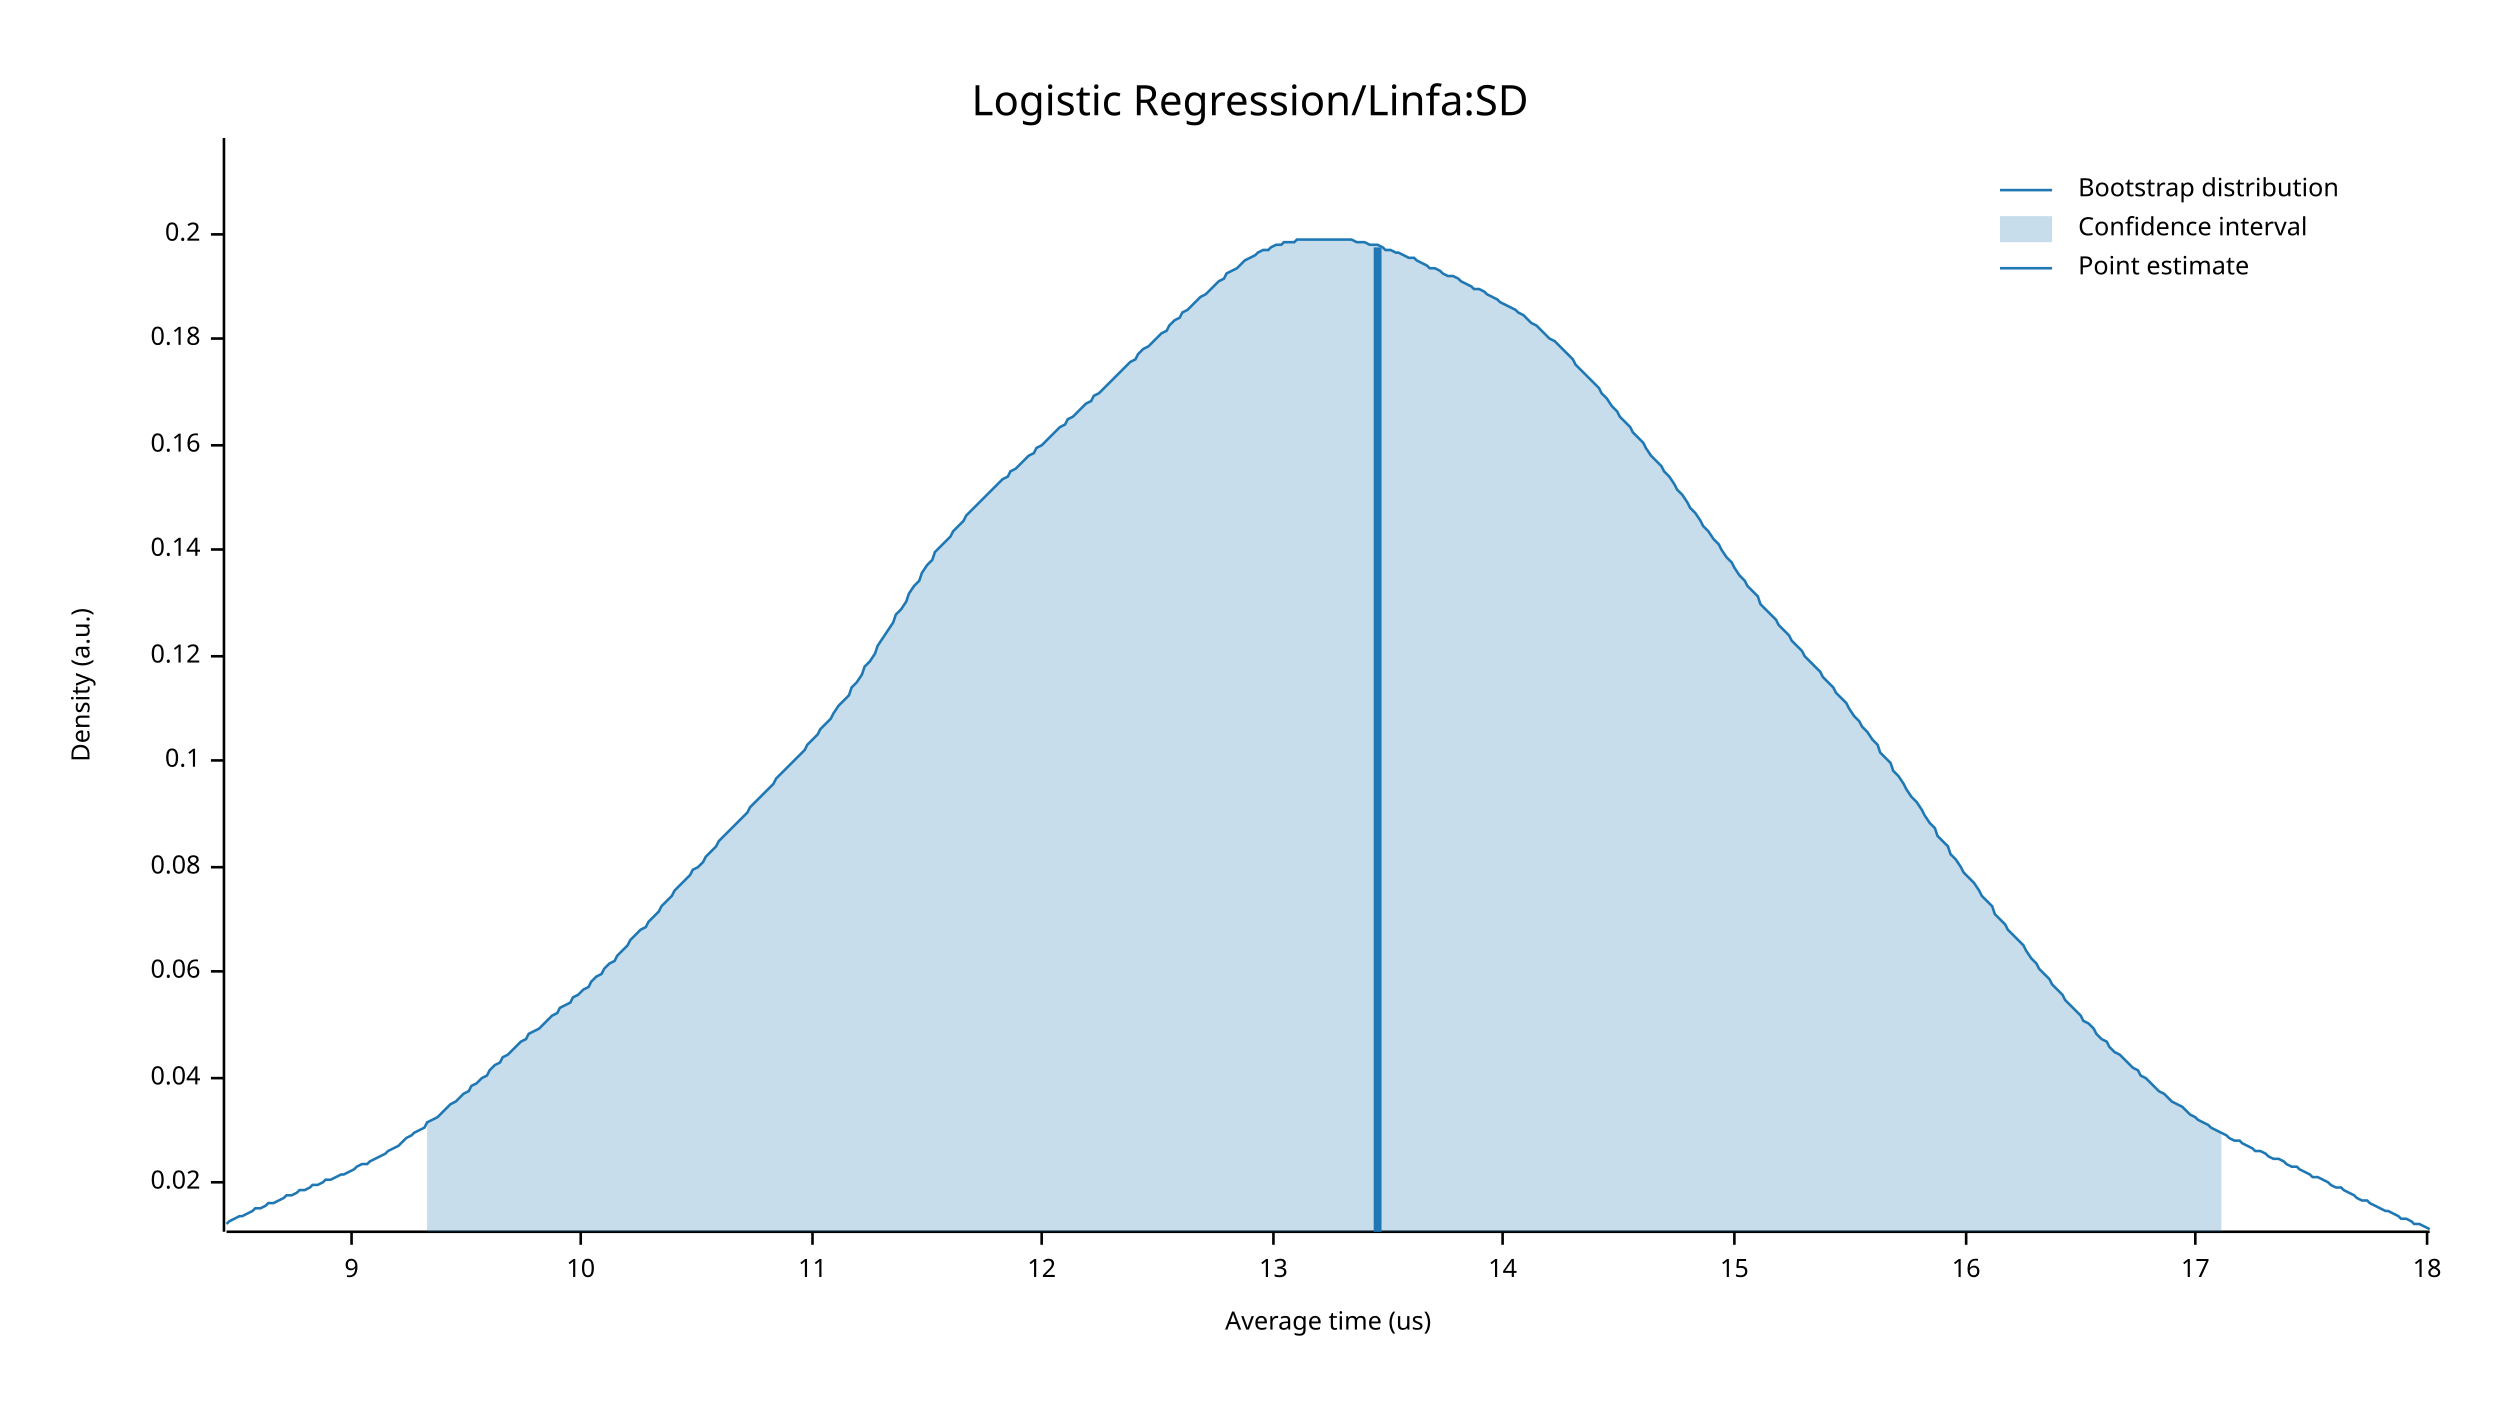
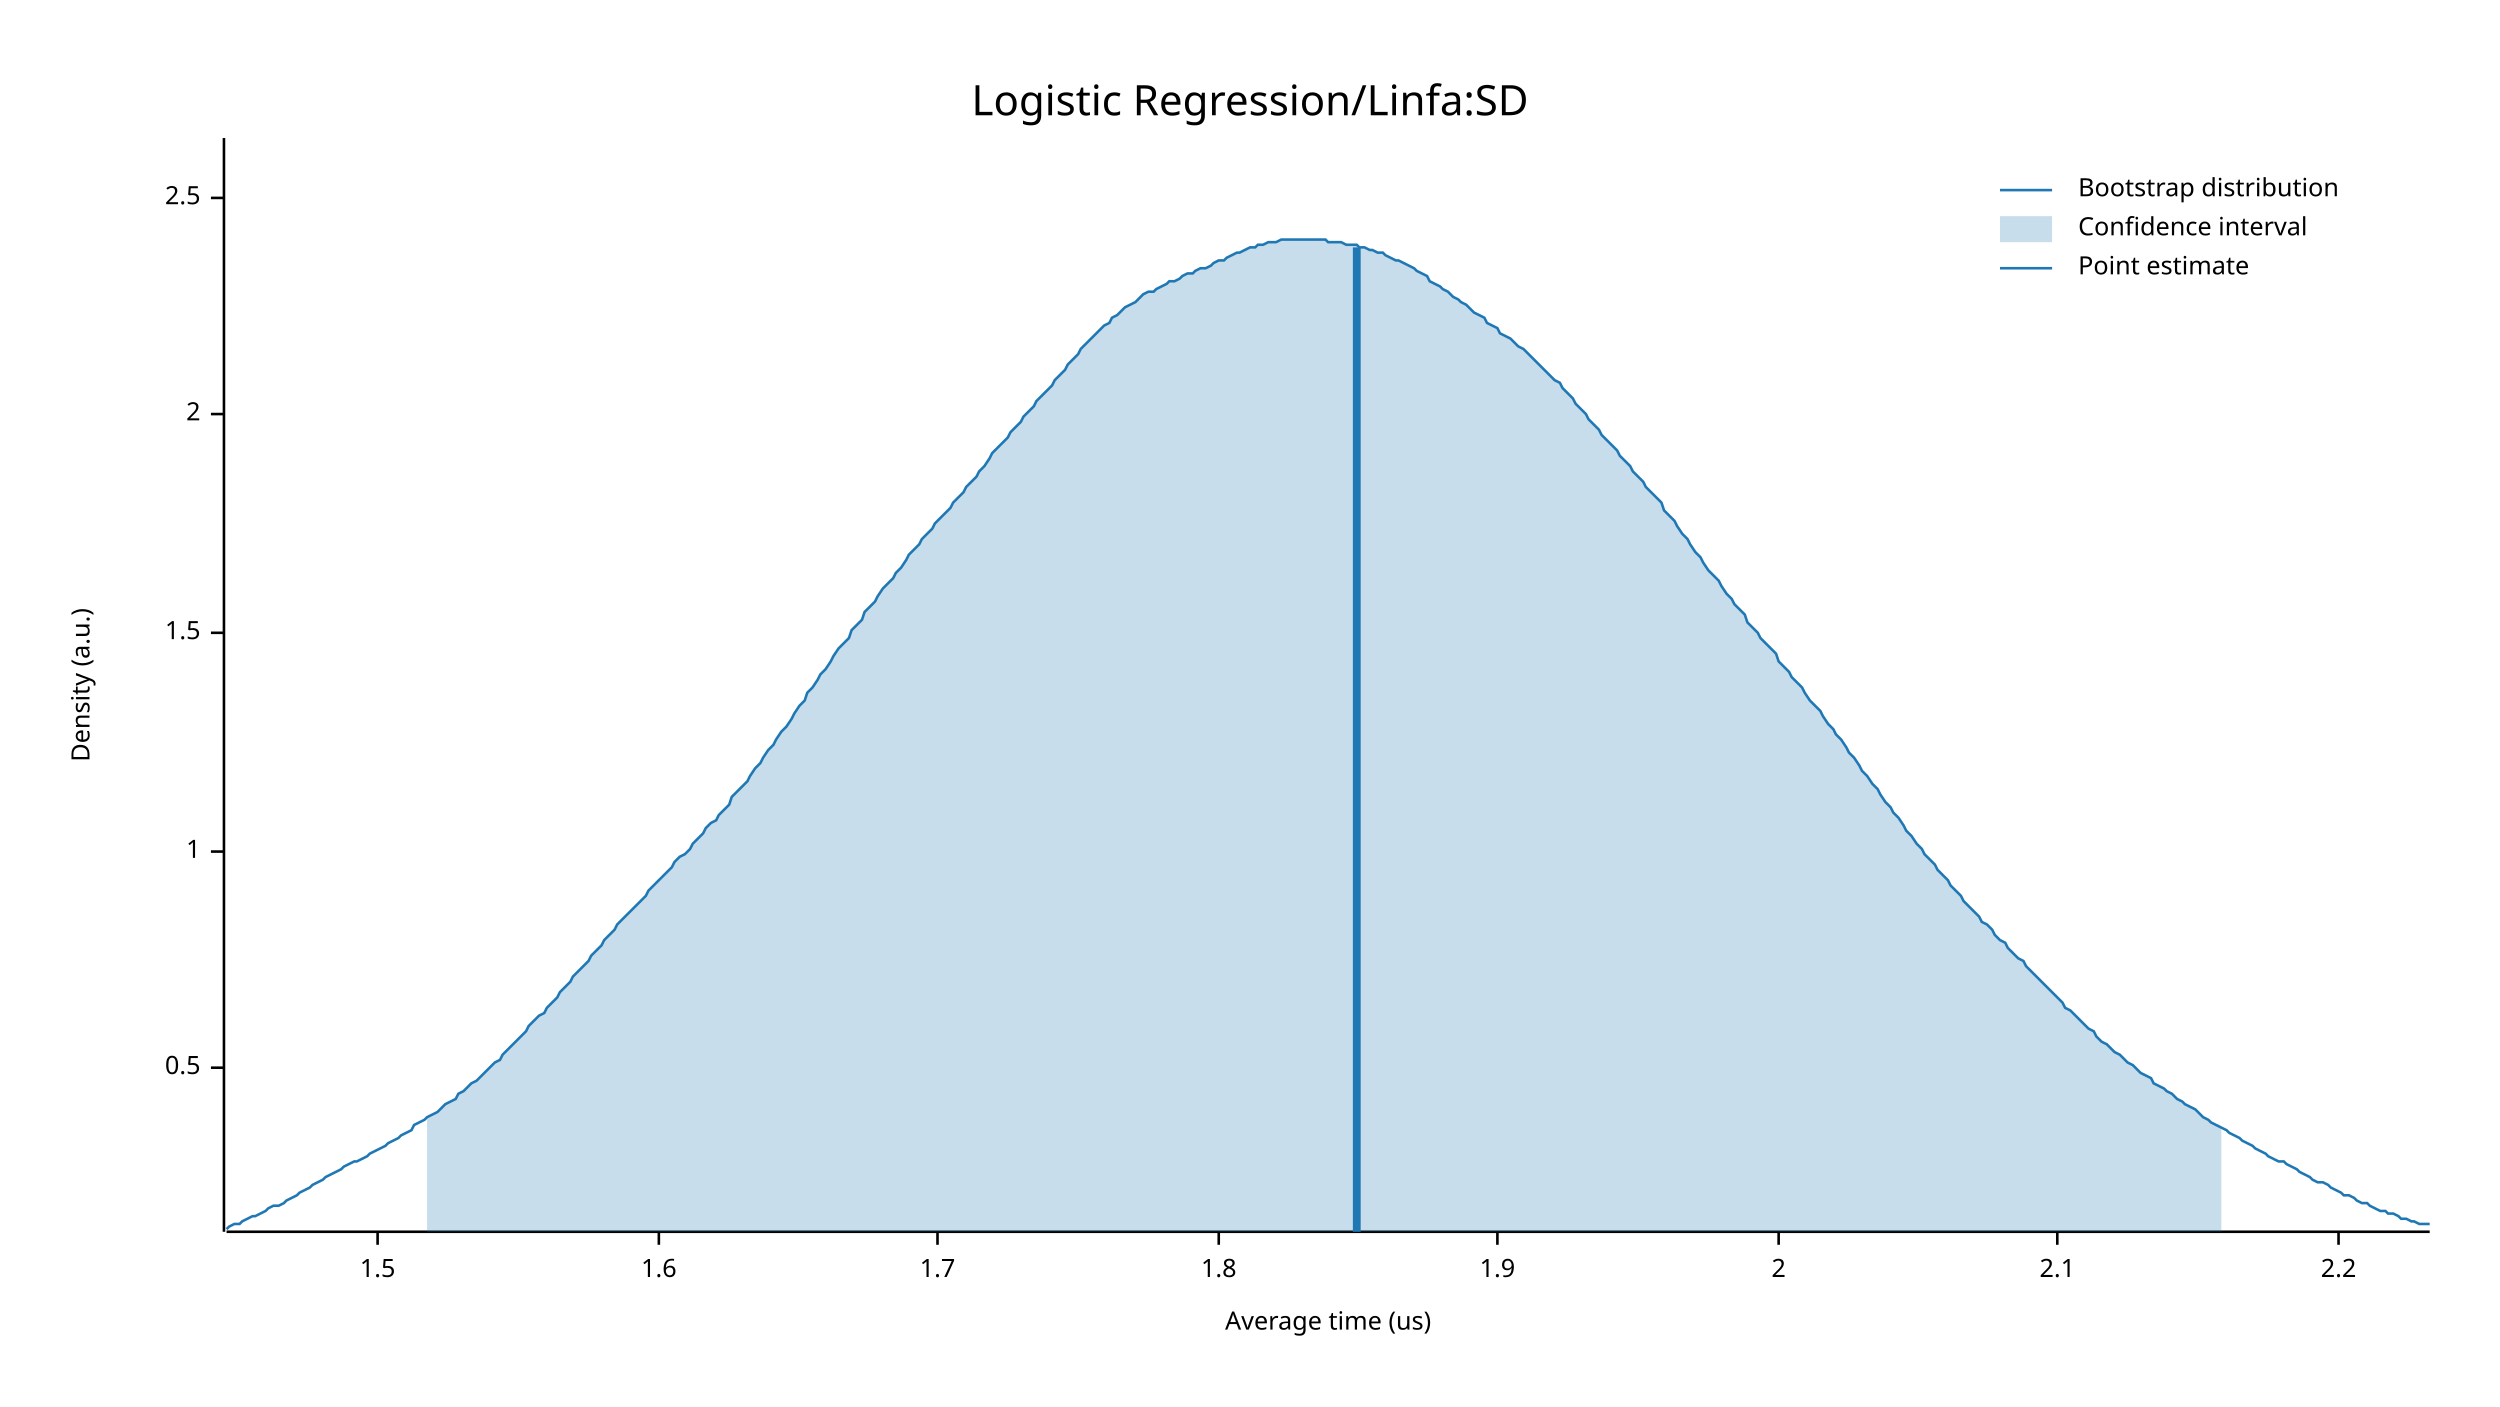
<svg xmlns="http://www.w3.org/2000/svg" width="960" height="540" viewBox="0 0 960 540">
  <text x="480" y="32" dy="0.76em" text-anchor="middle" font-family="sans-serif" font-size="16.129" opacity="1" fill="#000000">
Logistic Regression/Linfa:SD
</text>
  <text x="27" y="263" dy="0.76em" text-anchor="middle" font-family="sans-serif" font-size="9.677" opacity="1" fill="#000000" transform="rotate(270, 27, 263)">
Density (a.u.)
</text>
  <text x="510" y="513" dy="-0.5ex" text-anchor="middle" font-family="sans-serif" font-size="9.677" opacity="1" fill="#000000">
Average time (us)
</text>
  <polyline fill="none" opacity="1" stroke="#000000" stroke-width="1" points="86,53 86,473 " />
-   <text x="77" y="454" dy="0.5ex" text-anchor="end" font-family="sans-serif" font-size="9.677" opacity="1" fill="#000000">
- 0.02
+   <text x="77" y="410" dy="0.5ex" text-anchor="end" font-family="sans-serif" font-size="9.677" opacity="1" fill="#000000">
+ 0.5
</text>
-   <polyline fill="none" opacity="1" stroke="#000000" stroke-width="1" points="81,454 86,454 " />
-   <text x="77" y="414" dy="0.5ex" text-anchor="end" font-family="sans-serif" font-size="9.677" opacity="1" fill="#000000">
- 0.04
+   <polyline fill="none" opacity="1" stroke="#000000" stroke-width="1" points="81,410 86,410 " />
+   <text x="77" y="327" dy="0.5ex" text-anchor="end" font-family="sans-serif" font-size="9.677" opacity="1" fill="#000000">
+ 1
</text>
-   <polyline fill="none" opacity="1" stroke="#000000" stroke-width="1" points="81,414 86,414 " />
-   <text x="77" y="373" dy="0.5ex" text-anchor="end" font-family="sans-serif" font-size="9.677" opacity="1" fill="#000000">
- 0.06
+   <polyline fill="none" opacity="1" stroke="#000000" stroke-width="1" points="81,327 86,327 " />
+   <text x="77" y="243" dy="0.5ex" text-anchor="end" font-family="sans-serif" font-size="9.677" opacity="1" fill="#000000">
+ 1.5
</text>
-   <polyline fill="none" opacity="1" stroke="#000000" stroke-width="1" points="81,373 86,373 " />
-   <text x="77" y="333" dy="0.5ex" text-anchor="end" font-family="sans-serif" font-size="9.677" opacity="1" fill="#000000">
- 0.08
+   <polyline fill="none" opacity="1" stroke="#000000" stroke-width="1" points="81,243 86,243 " />
+   <text x="77" y="159" dy="0.5ex" text-anchor="end" font-family="sans-serif" font-size="9.677" opacity="1" fill="#000000">
+ 2
</text>
-   <polyline fill="none" opacity="1" stroke="#000000" stroke-width="1" points="81,333 86,333 " />
-   <text x="77" y="292" dy="0.5ex" text-anchor="end" font-family="sans-serif" font-size="9.677" opacity="1" fill="#000000">
- 0.1
+   <polyline fill="none" opacity="1" stroke="#000000" stroke-width="1" points="81,159 86,159 " />
+   <text x="77" y="76" dy="0.5ex" text-anchor="end" font-family="sans-serif" font-size="9.677" opacity="1" fill="#000000">
+ 2.5
</text>
-   <polyline fill="none" opacity="1" stroke="#000000" stroke-width="1" points="81,292 86,292 " />
-   <text x="77" y="252" dy="0.5ex" text-anchor="end" font-family="sans-serif" font-size="9.677" opacity="1" fill="#000000">
- 0.12
+   <polyline fill="none" opacity="1" stroke="#000000" stroke-width="1" points="81,76 86,76 " />
+   <polyline fill="none" opacity="1" stroke="#000000" stroke-width="1" points="87,473 933,473 " />
+   <text x="145" y="483" dy="0.76em" text-anchor="middle" font-family="sans-serif" font-size="9.677" opacity="1" fill="#000000">
+ 1.5
</text>
-   <polyline fill="none" opacity="1" stroke="#000000" stroke-width="1" points="81,252 86,252 " />
-   <text x="77" y="211" dy="0.5ex" text-anchor="end" font-family="sans-serif" font-size="9.677" opacity="1" fill="#000000">
- 0.14
+   <polyline fill="none" opacity="1" stroke="#000000" stroke-width="1" points="145,473 145,478 " />
+   <text x="253" y="483" dy="0.76em" text-anchor="middle" font-family="sans-serif" font-size="9.677" opacity="1" fill="#000000">
+ 1.6
</text>
-   <polyline fill="none" opacity="1" stroke="#000000" stroke-width="1" points="81,211 86,211 " />
-   <text x="77" y="171" dy="0.5ex" text-anchor="end" font-family="sans-serif" font-size="9.677" opacity="1" fill="#000000">
- 0.16
+   <polyline fill="none" opacity="1" stroke="#000000" stroke-width="1" points="253,473 253,478 " />
+   <text x="360" y="483" dy="0.76em" text-anchor="middle" font-family="sans-serif" font-size="9.677" opacity="1" fill="#000000">
+ 1.7
</text>
-   <polyline fill="none" opacity="1" stroke="#000000" stroke-width="1" points="81,171 86,171 " />
-   <text x="77" y="130" dy="0.5ex" text-anchor="end" font-family="sans-serif" font-size="9.677" opacity="1" fill="#000000">
- 0.18
+   <polyline fill="none" opacity="1" stroke="#000000" stroke-width="1" points="360,473 360,478 " />
+   <text x="468" y="483" dy="0.76em" text-anchor="middle" font-family="sans-serif" font-size="9.677" opacity="1" fill="#000000">
+ 1.8
</text>
-   <polyline fill="none" opacity="1" stroke="#000000" stroke-width="1" points="81,130 86,130 " />
-   <text x="77" y="90" dy="0.5ex" text-anchor="end" font-family="sans-serif" font-size="9.677" opacity="1" fill="#000000">
- 0.2
+   <polyline fill="none" opacity="1" stroke="#000000" stroke-width="1" points="468,473 468,478 " />
+   <text x="575" y="483" dy="0.76em" text-anchor="middle" font-family="sans-serif" font-size="9.677" opacity="1" fill="#000000">
+ 1.9
</text>
-   <polyline fill="none" opacity="1" stroke="#000000" stroke-width="1" points="81,90 86,90 " />
-   <polyline fill="none" opacity="1" stroke="#000000" stroke-width="1" points="87,473 933,473 " />
-   <text x="135" y="483" dy="0.76em" text-anchor="middle" font-family="sans-serif" font-size="9.677" opacity="1" fill="#000000">
- 9
+   <polyline fill="none" opacity="1" stroke="#000000" stroke-width="1" points="575,473 575,478 " />
+   <text x="683" y="483" dy="0.76em" text-anchor="middle" font-family="sans-serif" font-size="9.677" opacity="1" fill="#000000">
+ 2
</text>
-   <polyline fill="none" opacity="1" stroke="#000000" stroke-width="1" points="135,473 135,478 " />
-   <text x="223" y="483" dy="0.76em" text-anchor="middle" font-family="sans-serif" font-size="9.677" opacity="1" fill="#000000">
- 10
+   <polyline fill="none" opacity="1" stroke="#000000" stroke-width="1" points="683,473 683,478 " />
+   <text x="790" y="483" dy="0.76em" text-anchor="middle" font-family="sans-serif" font-size="9.677" opacity="1" fill="#000000">
+ 2.1
</text>
-   <polyline fill="none" opacity="1" stroke="#000000" stroke-width="1" points="223,473 223,478 " />
-   <text x="312" y="483" dy="0.76em" text-anchor="middle" font-family="sans-serif" font-size="9.677" opacity="1" fill="#000000">
- 11
+   <polyline fill="none" opacity="1" stroke="#000000" stroke-width="1" points="790,473 790,478 " />
+   <text x="898" y="483" dy="0.76em" text-anchor="middle" font-family="sans-serif" font-size="9.677" opacity="1" fill="#000000">
+ 2.2
</text>
-   <polyline fill="none" opacity="1" stroke="#000000" stroke-width="1" points="312,473 312,478 " />
-   <text x="400" y="483" dy="0.76em" text-anchor="middle" font-family="sans-serif" font-size="9.677" opacity="1" fill="#000000">
- 12
- </text>
-   <polyline fill="none" opacity="1" stroke="#000000" stroke-width="1" points="400,473 400,478 " />
-   <text x="489" y="483" dy="0.76em" text-anchor="middle" font-family="sans-serif" font-size="9.677" opacity="1" fill="#000000">
- 13
- </text>
-   <polyline fill="none" opacity="1" stroke="#000000" stroke-width="1" points="489,473 489,478 " />
-   <text x="577" y="483" dy="0.76em" text-anchor="middle" font-family="sans-serif" font-size="9.677" opacity="1" fill="#000000">
- 14
- </text>
-   <polyline fill="none" opacity="1" stroke="#000000" stroke-width="1" points="577,473 577,478 " />
-   <text x="666" y="483" dy="0.76em" text-anchor="middle" font-family="sans-serif" font-size="9.677" opacity="1" fill="#000000">
- 15
- </text>
-   <polyline fill="none" opacity="1" stroke="#000000" stroke-width="1" points="666,473 666,478 " />
-   <text x="755" y="483" dy="0.76em" text-anchor="middle" font-family="sans-serif" font-size="9.677" opacity="1" fill="#000000">
- 16
- </text>
-   <polyline fill="none" opacity="1" stroke="#000000" stroke-width="1" points="755,473 755,478 " />
-   <text x="843" y="483" dy="0.76em" text-anchor="middle" font-family="sans-serif" font-size="9.677" opacity="1" fill="#000000">
- 17
- </text>
-   <polyline fill="none" opacity="1" stroke="#000000" stroke-width="1" points="843,473 843,478 " />
-   <text x="932" y="483" dy="0.76em" text-anchor="middle" font-family="sans-serif" font-size="9.677" opacity="1" fill="#000000">
- 18
- </text>
-   <polyline fill="none" opacity="1" stroke="#000000" stroke-width="1" points="932,473 932,478 " />
-   <polyline fill="none" opacity="1" stroke="#1F78B4" stroke-width="1" points="87,470 88,469 90,468 92,467 93,467 95,466 97,465 98,464 100,464 102,463 103,462 105,462 107,461 109,460 110,459 112,459 114,458 115,457 117,457 119,456 120,455 122,455 124,454 125,453 127,453 129,452 131,451 132,451 134,450 136,449 137,448 139,447 141,447 142,446 144,445 146,444 148,443 149,442 151,441 153,440 154,439 156,437 158,436 159,435 161,434 163,433 164,431 166,430 168,429 170,427 171,426 173,424 175,423 176,422 178,420 180,419 181,417 183,416 185,414 187,413 188,411 190,409 192,408 193,406 195,405 197,403 198,402 200,400 202,399 203,397 205,396 207,395 209,393 210,392 212,390 214,389 215,387 217,386 219,385 220,383 222,382 224,380 226,379 227,377 229,375 231,374 232,372 234,370 236,369 237,367 239,365 241,363 242,361 244,359 246,357 248,356 249,354 251,352 253,350 254,348 256,346 258,344 259,342 261,340 263,338 265,336 266,334 268,333 270,331 271,329 273,327 275,325 276,323 278,321 280,319 281,318 283,316 285,314 287,312 288,310 290,308 292,306 293,305 295,303 297,301 298,299 300,297 302,295 304,293 305,292 307,290 309,288 310,286 312,284 314,282 315,280 317,278 319,276 320,274 322,271 324,269 326,267 327,264 329,262 331,259 332,256 334,254 336,251 337,248 339,245 341,242 343,239 344,236 346,234 348,231 349,228 351,225 353,223 354,220 356,217 358,215 359,212 361,210 363,208 365,206 366,204 368,202 370,200 371,198 373,196 375,194 376,193 378,191 380,189 381,188 383,186 385,184 387,183 388,181 390,180 392,178 393,177 395,175 397,174 398,172 400,171 402,169 404,167 405,166 407,164 409,163 410,161 412,160 414,158 415,157 417,155 419,154 420,152 422,151 424,149 426,147 427,146 429,144 431,142 432,141 434,139 436,138 437,136 439,134 441,133 443,131 444,130 446,128 448,127 449,125 451,123 453,122 454,120 456,119 458,117 459,116 461,114 463,113 465,111 466,110 468,108 470,107 471,105 473,104 475,103 476,102 478,100 480,99 482,98 483,97 485,96 487,96 488,95 490,94 492,94 493,93 495,93 497,93 498,92 500,92 502,92 504,92 505,92 507,92 509,92 510,92 512,92 514,92 515,92 517,92 519,92 521,93 522,93 524,93 526,94 527,94 529,94 531,95 532,96 534,96 536,97 537,97 539,98 541,99 543,99 544,100 546,101 548,102 549,103 551,103 553,104 554,105 556,106 558,106 560,107 561,108 563,109 565,110 566,111 568,111 570,112 571,113 573,114 575,115 576,116 578,117 580,118 582,119 583,120 585,121 587,123 588,124 590,125 592,127 593,128 595,130 597,131 599,133 600,134 602,136 604,138 605,140 607,142 609,144 610,145 612,147 614,149 615,151 617,153 619,156 621,158 622,160 624,162 626,164 627,166 629,168 631,170 632,172 634,175 636,177 638,179 639,181 641,183 643,186 644,188 646,190 648,193 649,195 651,197 653,200 654,202 656,204 658,207 660,209 661,211 663,214 665,216 666,218 668,221 670,223 671,225 673,227 675,229 676,232 678,234 680,236 682,238 683,240 685,242 687,244 688,246 690,248 692,250 693,252 695,254 697,256 699,258 700,260 702,262 704,264 705,266 707,268 709,270 710,272 712,275 714,277 715,279 717,281 719,284 721,286 722,289 724,291 726,293 727,296 729,298 731,301 732,303 734,306 736,308 738,311 739,313 741,316 743,318 744,321 746,323 748,325 749,328 751,330 753,333 754,335 756,337 758,339 760,342 761,344 763,346 765,348 766,351 768,353 770,355 771,357 773,359 775,361 777,363 778,365 780,368 782,370 783,372 785,374 787,376 788,378 790,380 792,382 793,384 795,386 797,388 799,390 800,392 802,393 804,395 805,397 807,399 809,400 810,402 812,404 814,405 816,407 817,408 819,410 821,411 822,413 824,414 826,416 827,417 829,419 831,420 832,421 834,423 836,424 838,425 839,426 841,428 843,429 844,430 846,431 848,432 849,433 851,434 853,435 855,436 856,437 858,438 860,438 861,439 863,440 865,441 866,442 868,442 870,443 871,444 873,445 875,445 877,446 878,447 880,448 882,448 883,449 885,450 887,451 888,452 890,452 892,453 894,454 895,455 897,456 899,456 900,457 902,458 904,459 905,460 907,461 909,461 910,462 912,463 914,464 916,465 917,465 919,466 921,467 922,468 924,468 926,469 927,470 929,470 931,471 933,472 " />
-   <polygon opacity="0.25" fill="#1F78B4" points="164,431 166,430 168,429 170,427 171,426 173,424 175,423 176,422 178,420 180,419 181,417 183,416 185,414 187,413 188,411 190,409 192,408 193,406 195,405 197,403 198,402 200,400 202,399 203,397 205,396 207,395 209,393 210,392 212,390 214,389 215,387 217,386 219,385 220,383 222,382 224,380 226,379 227,377 229,375 231,374 232,372 234,370 236,369 237,367 239,365 241,363 242,361 244,359 246,357 248,356 249,354 251,352 253,350 254,348 256,346 258,344 259,342 261,340 263,338 265,336 266,334 268,333 270,331 271,329 273,327 275,325 276,323 278,321 280,319 281,318 283,316 285,314 287,312 288,310 290,308 292,306 293,305 295,303 297,301 298,299 300,297 302,295 304,293 305,292 307,290 309,288 310,286 312,284 314,282 315,280 317,278 319,276 320,274 322,271 324,269 326,267 327,264 329,262 331,259 332,256 334,254 336,251 337,248 339,245 341,242 343,239 344,236 346,234 348,231 349,228 351,225 353,223 354,220 356,217 358,215 359,212 361,210 363,208 365,206 366,204 368,202 370,200 371,198 373,196 375,194 376,193 378,191 380,189 381,188 383,186 385,184 387,183 388,181 390,180 392,178 393,177 395,175 397,174 398,172 400,171 402,169 404,167 405,166 407,164 409,163 410,161 412,160 414,158 415,157 417,155 419,154 420,152 422,151 424,149 426,147 427,146 429,144 431,142 432,141 434,139 436,138 437,136 439,134 441,133 443,131 444,130 446,128 448,127 449,125 451,123 453,122 454,120 456,119 458,117 459,116 461,114 463,113 465,111 466,110 468,108 470,107 471,105 473,104 475,103 476,102 478,100 480,99 482,98 483,97 485,96 487,96 488,95 490,94 492,94 493,93 495,93 497,93 498,92 500,92 502,92 504,92 505,92 507,92 509,92 510,92 512,92 514,92 515,92 517,92 519,92 521,93 522,93 524,93 526,94 527,94 529,94 531,95 532,96 534,96 536,97 537,97 539,98 541,99 543,99 544,100 546,101 548,102 549,103 551,103 553,104 554,105 556,106 558,106 560,107 561,108 563,109 565,110 566,111 568,111 570,112 571,113 573,114 575,115 576,116 578,117 580,118 582,119 583,120 585,121 587,123 588,124 590,125 592,127 593,128 595,130 597,131 599,133 600,134 602,136 604,138 605,140 607,142 609,144 610,145 612,147 614,149 615,151 617,153 619,156 621,158 622,160 624,162 626,164 627,166 629,168 631,170 632,172 634,175 636,177 638,179 639,181 641,183 643,186 644,188 646,190 648,193 649,195 651,197 653,200 654,202 656,204 658,207 660,209 661,211 663,214 665,216 666,218 668,221 670,223 671,225 673,227 675,229 676,232 678,234 680,236 682,238 683,240 685,242 687,244 688,246 690,248 692,250 693,252 695,254 697,256 699,258 700,260 702,262 704,264 705,266 707,268 709,270 710,272 712,275 714,277 715,279 717,281 719,284 721,286 722,289 724,291 726,293 727,296 729,298 731,301 732,303 734,306 736,308 738,311 739,313 741,316 743,318 744,321 746,323 748,325 749,328 751,330 753,333 754,335 756,337 758,339 760,342 761,344 763,346 765,348 766,351 768,353 770,355 771,357 773,359 775,361 777,363 778,365 780,368 782,370 783,372 785,374 787,376 788,378 790,380 792,382 793,384 795,386 797,388 799,390 800,392 802,393 804,395 805,397 807,399 809,400 810,402 812,404 814,405 816,407 817,408 819,410 821,411 822,413 824,414 826,416 827,417 829,419 831,420 832,421 834,423 836,424 838,425 839,426 841,428 843,429 844,430 846,431 848,432 849,433 851,434 853,435 853,473 164,473 " />
-   <polyline fill="none" opacity="1" stroke="#1F78B4" stroke-width="3" points="529,473 529,95 " />
+   <polyline fill="none" opacity="1" stroke="#000000" stroke-width="1" points="898,473 898,478 " />
+   <polyline fill="none" opacity="1" stroke="#1F78B4" stroke-width="1" points="87,472 88,471 90,470 92,470 93,469 95,468 97,467 98,467 100,466 102,465 103,464 105,463 107,463 109,462 110,461 112,460 114,459 115,458 117,457 119,456 120,455 122,454 124,453 125,452 127,451 129,450 131,449 132,448 134,447 136,446 137,446 139,445 141,444 142,443 144,442 146,441 148,440 149,439 151,438 153,437 154,436 156,435 158,434 159,432 161,431 163,430 164,429 166,428 168,427 170,425 171,424 173,423 175,422 176,420 178,419 180,417 181,416 183,415 185,413 187,411 188,410 190,408 192,407 193,405 195,403 197,401 198,400 200,398 202,396 203,394 205,392 207,390 209,389 210,387 212,385 214,383 215,381 217,379 219,377 220,375 222,373 224,371 226,369 227,367 229,365 231,363 232,361 234,359 236,357 237,355 239,353 241,351 242,350 244,348 246,346 248,344 249,342 251,340 253,338 254,337 256,335 258,333 259,331 261,329 263,328 265,326 266,324 268,322 270,320 271,318 273,316 275,315 276,313 278,311 280,309 281,306 283,304 285,302 287,300 288,298 290,295 292,293 293,291 295,288 297,286 298,284 300,281 302,279 304,276 305,274 307,271 309,269 310,266 312,264 314,261 315,259 317,257 319,254 320,252 322,249 324,247 326,245 327,242 329,240 331,238 332,235 334,233 336,231 337,229 339,226 341,224 343,222 344,220 346,218 348,215 349,213 351,211 353,209 354,207 356,205 358,203 359,201 361,199 363,197 365,195 366,193 368,191 370,189 371,187 373,185 375,183 376,181 378,179 380,176 381,174 383,172 385,170 387,168 388,166 390,164 392,162 393,160 395,158 397,156 398,154 400,152 402,150 404,148 405,146 407,144 409,142 410,140 412,138 414,136 415,134 417,132 419,130 420,129 422,127 424,125 426,124 427,122 429,121 431,119 432,118 434,117 436,116 437,115 439,113 441,112 443,112 444,111 446,110 448,109 449,108 451,108 453,107 454,106 456,105 458,105 459,104 461,103 463,103 465,102 466,101 468,100 470,100 471,99 473,98 475,97 476,97 478,96 480,95 482,95 483,94 485,94 487,93 488,93 490,93 492,92 493,92 495,92 497,92 498,92 500,92 502,92 504,92 505,92 507,92 509,92 510,93 512,93 514,93 515,93 517,94 519,94 521,94 522,95 524,95 526,96 527,96 529,97 531,97 532,98 534,99 536,100 537,100 539,101 541,102 543,103 544,104 546,105 548,106 549,108 551,109 553,110 554,111 556,112 558,114 560,115 561,116 563,117 565,119 566,120 568,121 570,122 571,124 573,125 575,126 576,128 578,129 580,130 582,132 583,133 585,134 587,136 588,137 590,139 592,141 593,142 595,144 597,146 599,147 600,149 602,151 604,153 605,155 607,157 609,159 610,161 612,163 614,165 615,167 617,169 619,171 621,173 622,175 624,177 626,179 627,181 629,183 631,185 632,187 634,189 636,191 638,193 639,196 641,198 643,200 644,202 646,205 648,207 649,209 651,212 653,214 654,216 656,219 658,221 660,223 661,225 663,228 665,230 666,232 668,234 670,236 671,239 673,241 675,243 676,245 678,247 680,249 682,251 683,254 685,256 687,258 688,260 690,262 692,264 693,266 695,269 697,271 699,273 700,275 702,278 704,280 705,282 707,284 709,287 710,289 712,291 714,294 715,296 717,298 719,301 721,303 722,305 724,308 726,310 727,312 729,314 731,317 732,319 734,321 736,324 738,326 739,328 741,330 743,332 744,334 746,336 748,338 749,340 751,342 753,344 754,346 756,348 758,350 760,352 761,354 763,355 765,357 766,359 768,361 770,362 771,364 773,366 775,368 777,369 778,371 780,373 782,375 783,376 785,378 787,380 788,381 790,383 792,385 793,387 795,388 797,390 799,392 800,393 802,395 804,396 805,398 807,400 809,401 810,402 812,404 814,405 816,407 817,408 819,409 821,411 822,412 824,413 826,414 827,416 829,417 831,418 832,419 834,420 836,422 838,423 839,424 841,425 843,426 844,427 846,429 848,430 849,431 851,432 853,433 855,434 856,435 858,436 860,437 861,438 863,439 865,440 866,441 868,442 870,443 871,444 873,445 875,446 877,446 878,447 880,448 882,449 883,450 885,451 887,452 888,453 890,454 892,454 894,455 895,456 897,457 899,458 900,459 902,459 904,460 905,461 907,462 909,462 910,463 912,464 914,465 916,465 917,466 919,466 921,467 922,468 924,468 926,469 927,469 929,470 931,470 933,470 " />
+   <polygon opacity="0.25" fill="#1F78B4" points="164,429 166,428 168,427 170,425 171,424 173,423 175,422 176,420 178,419 180,417 181,416 183,415 185,413 187,411 188,410 190,408 192,407 193,405 195,403 197,401 198,400 200,398 202,396 203,394 205,392 207,390 209,389 210,387 212,385 214,383 215,381 217,379 219,377 220,375 222,373 224,371 226,369 227,367 229,365 231,363 232,361 234,359 236,357 237,355 239,353 241,351 242,350 244,348 246,346 248,344 249,342 251,340 253,338 254,337 256,335 258,333 259,331 261,329 263,328 265,326 266,324 268,322 270,320 271,318 273,316 275,315 276,313 278,311 280,309 281,306 283,304 285,302 287,300 288,298 290,295 292,293 293,291 295,288 297,286 298,284 300,281 302,279 304,276 305,274 307,271 309,269 310,266 312,264 314,261 315,259 317,257 319,254 320,252 322,249 324,247 326,245 327,242 329,240 331,238 332,235 334,233 336,231 337,229 339,226 341,224 343,222 344,220 346,218 348,215 349,213 351,211 353,209 354,207 356,205 358,203 359,201 361,199 363,197 365,195 366,193 368,191 370,189 371,187 373,185 375,183 376,181 378,179 380,176 381,174 383,172 385,170 387,168 388,166 390,164 392,162 393,160 395,158 397,156 398,154 400,152 402,150 404,148 405,146 407,144 409,142 410,140 412,138 414,136 415,134 417,132 419,130 420,129 422,127 424,125 426,124 427,122 429,121 431,119 432,118 434,117 436,116 437,115 439,113 441,112 443,112 444,111 446,110 448,109 449,108 451,108 453,107 454,106 456,105 458,105 459,104 461,103 463,103 465,102 466,101 468,100 470,100 471,99 473,98 475,97 476,97 478,96 480,95 482,95 483,94 485,94 487,93 488,93 490,93 492,92 493,92 495,92 497,92 498,92 500,92 502,92 504,92 505,92 507,92 509,92 510,93 512,93 514,93 515,93 517,94 519,94 521,94 522,95 524,95 526,96 527,96 529,97 531,97 532,98 534,99 536,100 537,100 539,101 541,102 543,103 544,104 546,105 548,106 549,108 551,109 553,110 554,111 556,112 558,114 560,115 561,116 563,117 565,119 566,120 568,121 570,122 571,124 573,125 575,126 576,128 578,129 580,130 582,132 583,133 585,134 587,136 588,137 590,139 592,141 593,142 595,144 597,146 599,147 600,149 602,151 604,153 605,155 607,157 609,159 610,161 612,163 614,165 615,167 617,169 619,171 621,173 622,175 624,177 626,179 627,181 629,183 631,185 632,187 634,189 636,191 638,193 639,196 641,198 643,200 644,202 646,205 648,207 649,209 651,212 653,214 654,216 656,219 658,221 660,223 661,225 663,228 665,230 666,232 668,234 670,236 671,239 673,241 675,243 676,245 678,247 680,249 682,251 683,254 685,256 687,258 688,260 690,262 692,264 693,266 695,269 697,271 699,273 700,275 702,278 704,280 705,282 707,284 709,287 710,289 712,291 714,294 715,296 717,298 719,301 721,303 722,305 724,308 726,310 727,312 729,314 731,317 732,319 734,321 736,324 738,326 739,328 741,330 743,332 744,334 746,336 748,338 749,340 751,342 753,344 754,346 756,348 758,350 760,352 761,354 763,355 765,357 766,359 768,361 770,362 771,364 773,366 775,368 777,369 778,371 780,373 782,375 783,376 785,378 787,380 788,381 790,383 792,385 793,387 795,388 797,390 799,392 800,393 802,395 804,396 805,398 807,400 809,401 810,402 812,404 814,405 816,407 817,408 819,409 821,411 822,412 824,413 826,414 827,416 829,417 831,418 832,419 834,420 836,422 838,423 839,424 841,425 843,426 844,427 846,429 848,430 849,431 851,432 853,433 853,473 164,473 " />
+   <polyline fill="none" opacity="1" stroke="#1F78B4" stroke-width="3" points="521,473 521,95 " />
  <text x="798" y="68" dy="0.76em" text-anchor="start" font-family="sans-serif" font-size="9.677" opacity="1" fill="#000000">
Bootstrap distribution
</text>
  <text x="798" y="83" dy="0.76em" text-anchor="start" font-family="sans-serif" font-size="9.677" opacity="1" fill="#000000">
Confidence interval
</text>
  <text x="798" y="98" dy="0.76em" text-anchor="start" font-family="sans-serif" font-size="9.677" opacity="1" fill="#000000">
Point estimate
</text>
  <polyline fill="none" opacity="1" stroke="#1F78B4" stroke-width="1" points="768,73 788,73 " />
  <rect x="768" y="83" width="20" height="10" opacity="0.25" fill="#1F78B4" stroke="none" />
  <polyline fill="none" opacity="1" stroke="#1F78B4" stroke-width="1" points="768,103 788,103 " />
</svg>
